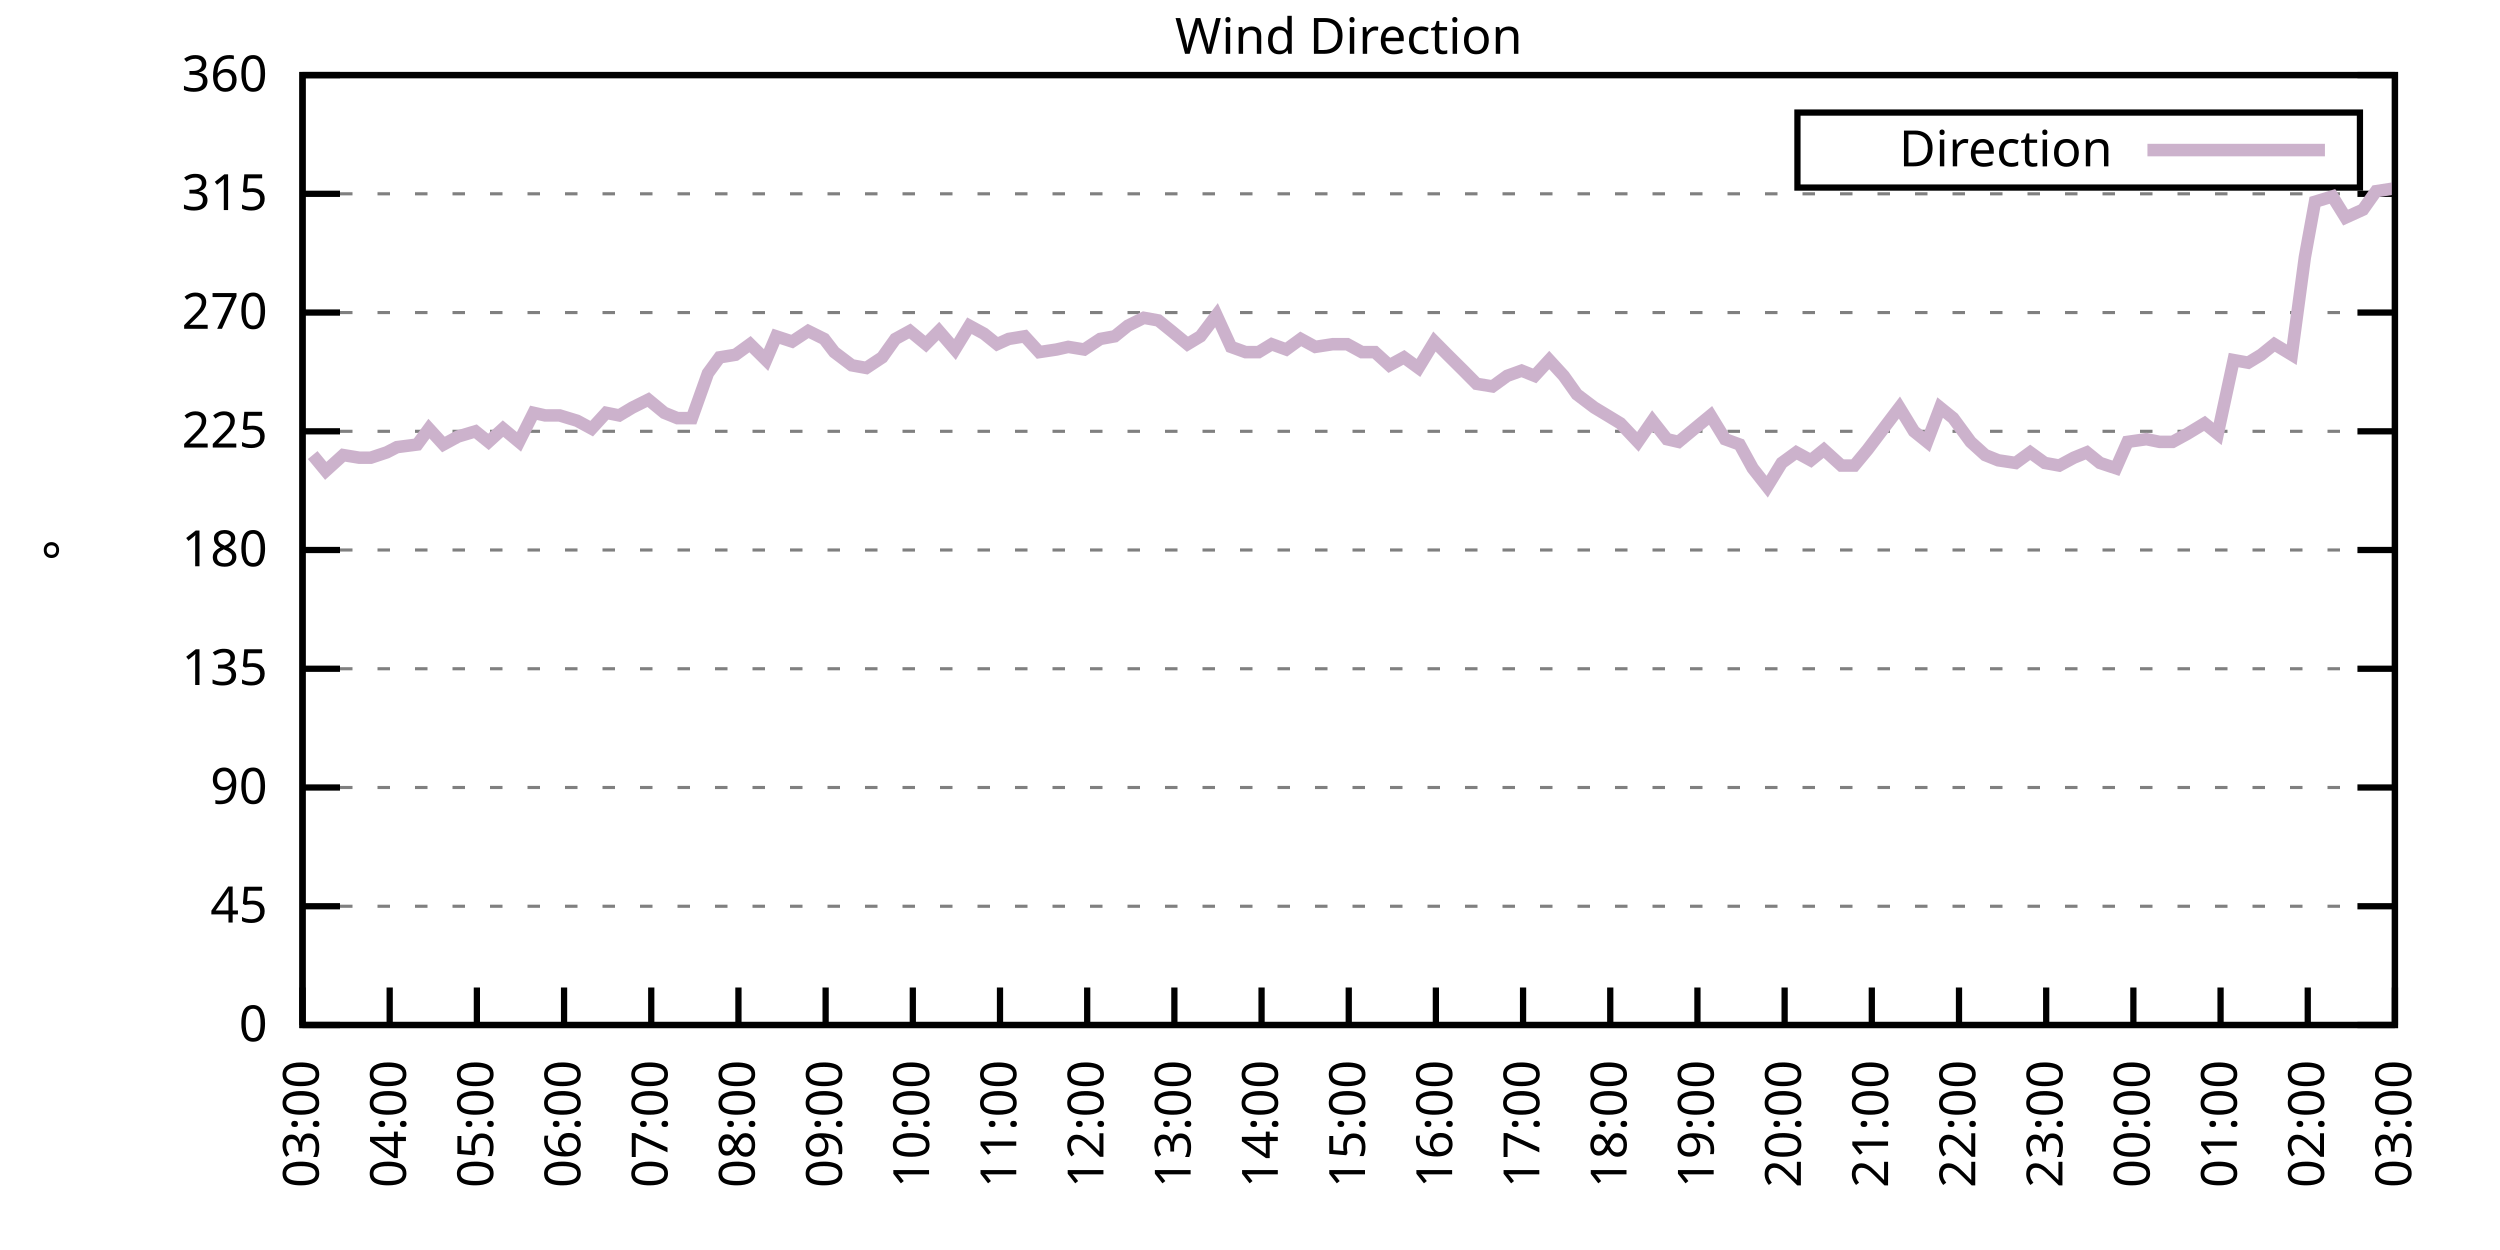
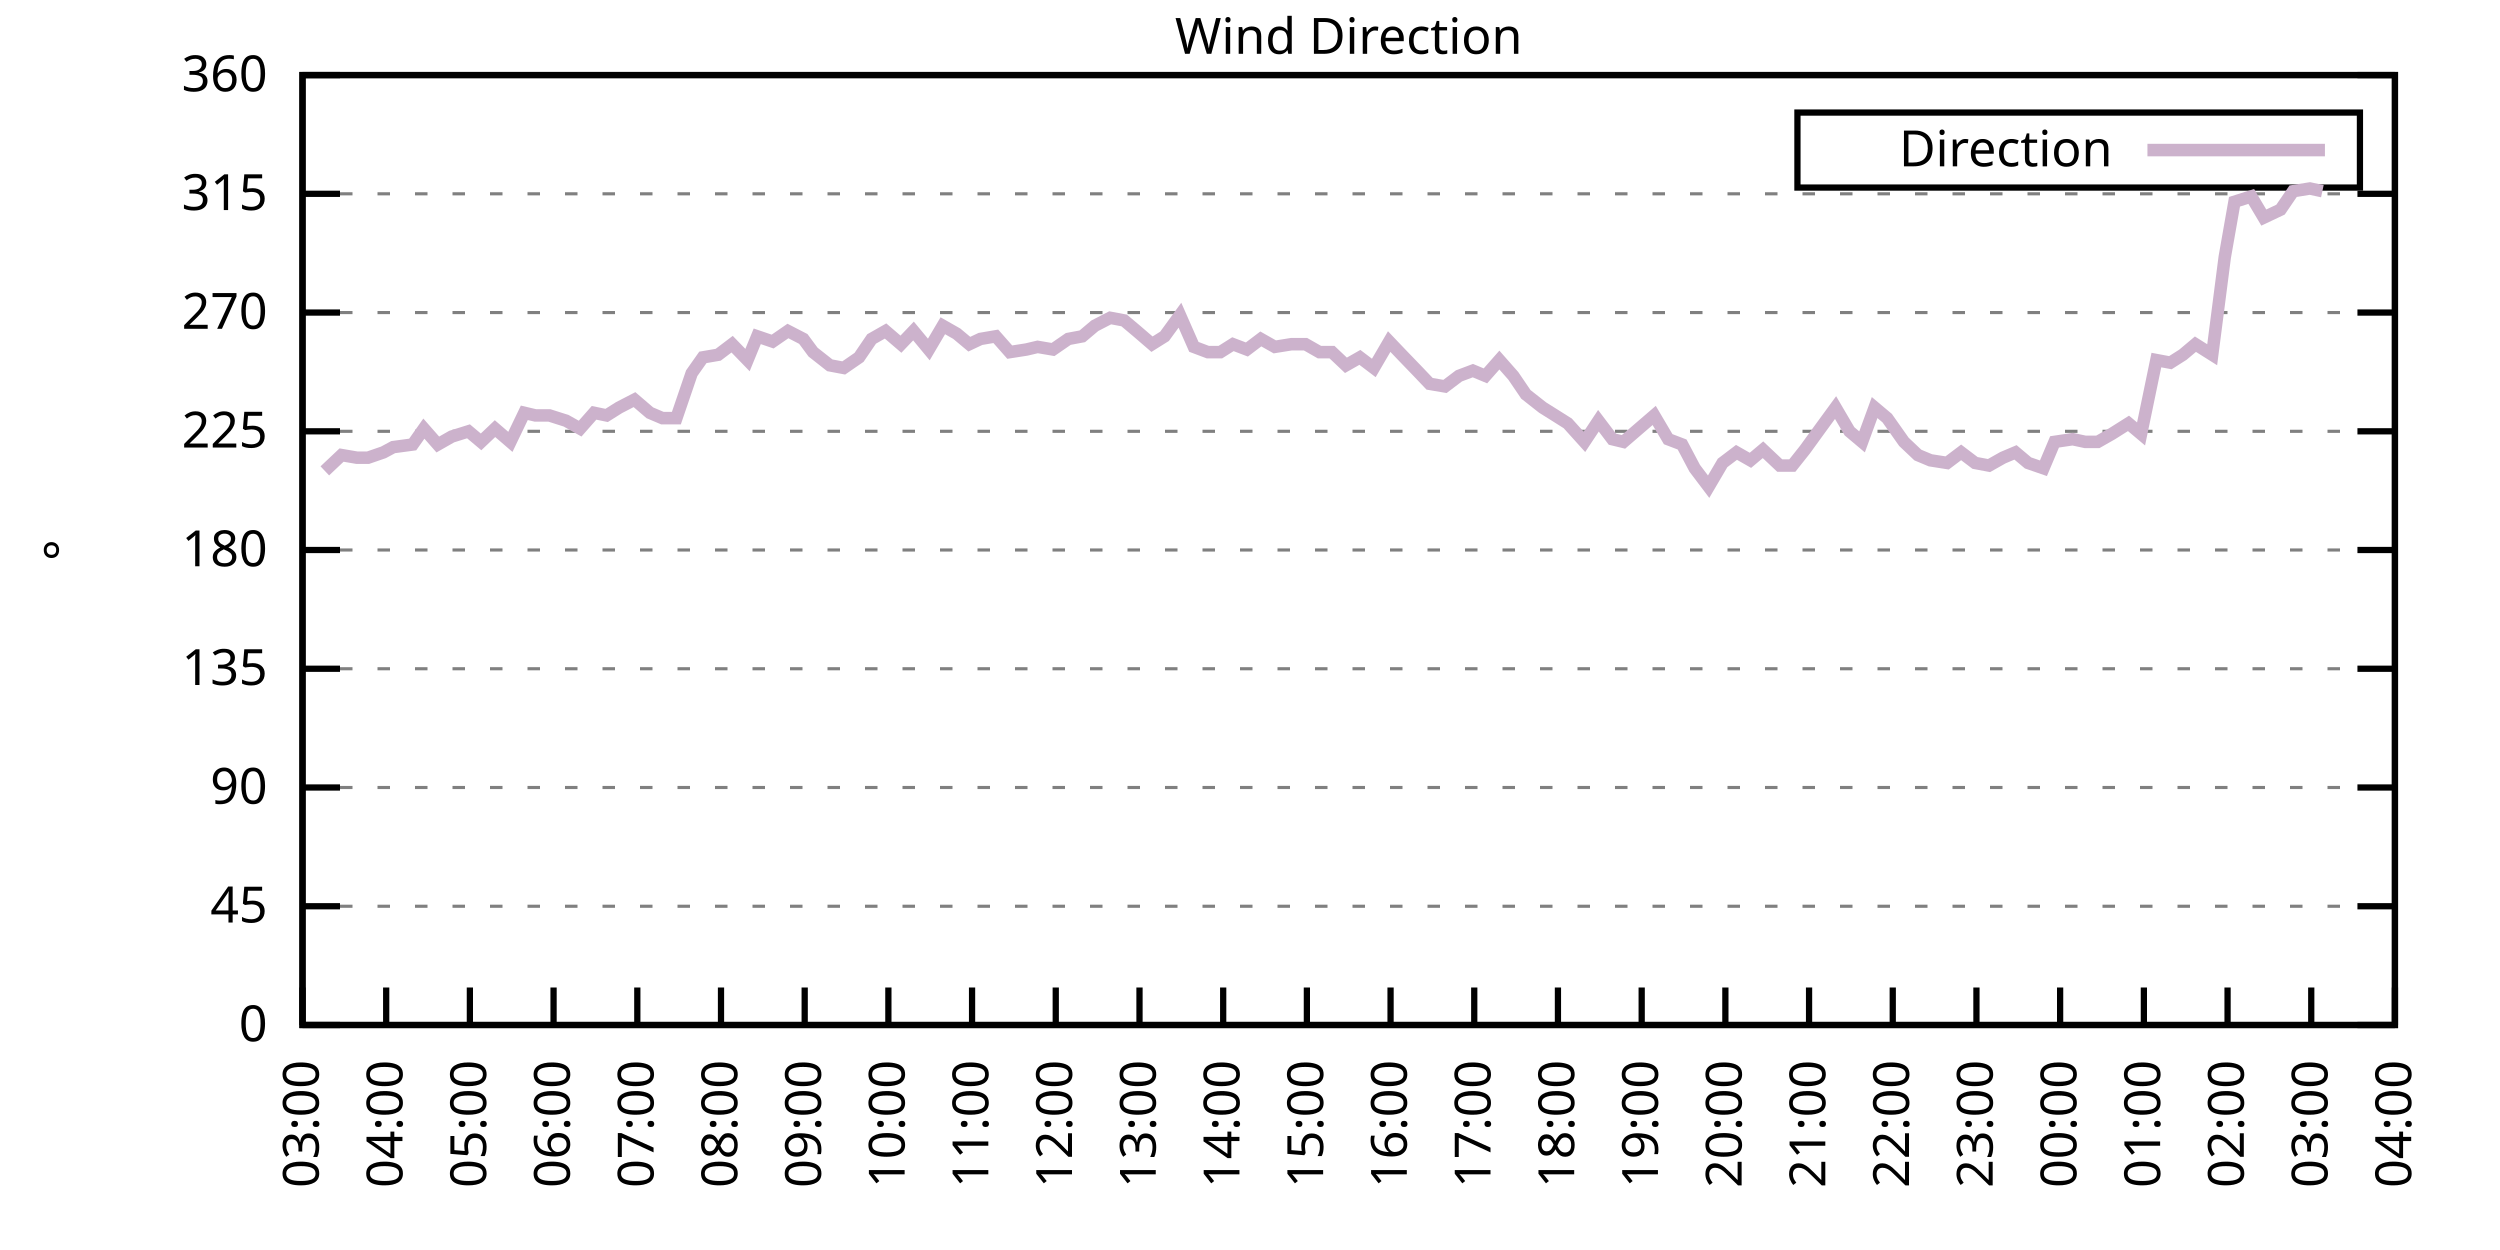
<svg xmlns="http://www.w3.org/2000/svg" xmlns:xlink="http://www.w3.org/1999/xlink" width="400" height="200" viewBox="0 0 400 200">
  <g id="gnuplot_canvas">
    <rect x="0" y="0" width="400" height="200" fill="none" />
    <defs>
      <circle id="gpDot" r="0.5" stroke-width="0.5" stroke="currentColor" />
      <path id="gpPt0" stroke-width="0.333" stroke="currentColor" d="M-1,0 h2 M0,-1 v2" />
      <path id="gpPt1" stroke-width="0.333" stroke="currentColor" d="M-1,-1 L1,1 M1,-1 L-1,1" />
      <path id="gpPt2" stroke-width="0.333" stroke="currentColor" d="M-1,0 L1,0 M0,-1 L0,1 M-1,-1 L1,1 M-1,1 L1,-1" />
      <rect id="gpPt3" stroke-width="0.333" stroke="currentColor" x="-1" y="-1" width="2" height="2" />
      <rect id="gpPt4" stroke-width="0.333" stroke="currentColor" fill="currentColor" x="-1" y="-1" width="2" height="2" />
      <circle id="gpPt5" stroke-width="0.333" stroke="currentColor" cx="0" cy="0" r="1" />
      <use xlink:href="#gpPt5" id="gpPt6" fill="currentColor" stroke="none" />
      <path id="gpPt7" stroke-width="0.333" stroke="currentColor" d="M0,-1.33 L-1.33,0.67 L1.33,0.67 z" />
      <use xlink:href="#gpPt7" id="gpPt8" fill="currentColor" stroke="none" />
      <use xlink:href="#gpPt7" id="gpPt9" stroke="currentColor" transform="rotate(180)" />
      <use xlink:href="#gpPt9" id="gpPt10" fill="currentColor" stroke="none" />
      <use xlink:href="#gpPt3" id="gpPt11" stroke="currentColor" transform="rotate(45)" />
      <use xlink:href="#gpPt11" id="gpPt12" fill="currentColor" stroke="none" />
      <path id="gpPt13" stroke-width="0.333" stroke="currentColor" d="M0,1.330 L1.265,0.411 L0.782,-1.067 L-0.782,-1.076 L-1.265,0.411 z" />
      <use xlink:href="#gpPt13" id="gpPt14" fill="currentColor" stroke="none" />
      <filter id="textbox" filterUnits="objectBoundingBox" x="0" y="0" height="1" width="1">
        <feFlood flood-color="white" flood-opacity="1" result="bgnd" />
        <feComposite in="SourceGraphic" in2="bgnd" operator="atop" />
      </filter>
      <filter id="greybox" filterUnits="objectBoundingBox" x="0" y="0" height="1" width="1">
        <feFlood flood-color="lightgrey" flood-opacity="1" result="grey" />
        <feComposite in="SourceGraphic" in2="grey" operator="atop" />
      </filter>
    </defs>
    <g fill="none" color="white" stroke="currentColor" stroke-width="1.00" stroke-linecap="butt" stroke-linejoin="miter">
</g>
    <g fill="none" color="black" stroke="currentColor" stroke-width="1.00" stroke-linecap="butt" stroke-linejoin="miter">
      <g stroke="none" shape-rendering="crispEdges">
        <polygon fill="rgb(255, 255, 255)" points="48.40,164.00 383.18,164.00 383.18,12.02 48.40,12.02 " />
      </g>
    </g>
    <g fill="none" color="black" stroke="currentColor" stroke-width="1.00" stroke-linecap="butt" stroke-linejoin="miter">
</g>
    <g fill="none" color="black" stroke="black" stroke-width="0.50" stroke-linecap="butt" stroke-linejoin="miter">
</g>
    <g fill="none" color="gray" stroke="currentColor" stroke-width="0.50" stroke-linecap="butt" stroke-linejoin="miter">
      <path stroke="gray" stroke-dasharray="2,4" class="gridline" d="M48.40,164.00 L383.19,164.00  " />
    </g>
    <g fill="none" color="gray" stroke="gray" stroke-width="1.00" stroke-linecap="butt" stroke-linejoin="miter">
</g>
    <g fill="none" color="black" stroke="currentColor" stroke-width="1.00" stroke-linecap="butt" stroke-linejoin="miter">
      <path stroke="black" d="M48.40,164.00 L54.40,164.00 M383.19,164.00 L377.19,164.00  " />
      <g transform="translate(42.80,166.60)" stroke="none" fill="black" font-family="Sans" font-size="8.00" text-anchor="end">
        <text>
          <tspan font-family="Sans"> 0</tspan>
        </text>
      </g>
    </g>
    <g fill="none" color="black" stroke="currentColor" stroke-width="1.00" stroke-linecap="butt" stroke-linejoin="miter">
</g>
    <g fill="none" color="black" stroke="black" stroke-width="0.50" stroke-linecap="butt" stroke-linejoin="miter">
</g>
    <g fill="none" color="gray" stroke="currentColor" stroke-width="0.50" stroke-linecap="butt" stroke-linejoin="miter">
      <path stroke="gray" stroke-dasharray="2,4" class="gridline" d="M48.40,145.00 L383.19,145.00  " />
    </g>
    <g fill="none" color="gray" stroke="gray" stroke-width="1.00" stroke-linecap="butt" stroke-linejoin="miter">
</g>
    <g fill="none" color="black" stroke="currentColor" stroke-width="1.00" stroke-linecap="butt" stroke-linejoin="miter">
      <path stroke="black" d="M48.40,145.00 L54.40,145.00 M383.19,145.00 L377.19,145.00  " />
      <g transform="translate(42.80,147.60)" stroke="none" fill="black" font-family="Sans" font-size="8.00" text-anchor="end">
        <text>
          <tspan font-family="Sans"> 45</tspan>
        </text>
      </g>
    </g>
    <g fill="none" color="black" stroke="currentColor" stroke-width="1.00" stroke-linecap="butt" stroke-linejoin="miter">
</g>
    <g fill="none" color="black" stroke="black" stroke-width="0.50" stroke-linecap="butt" stroke-linejoin="miter">
</g>
    <g fill="none" color="gray" stroke="currentColor" stroke-width="0.50" stroke-linecap="butt" stroke-linejoin="miter">
      <path stroke="gray" stroke-dasharray="2,4" class="gridline" d="M48.40,126.00 L383.19,126.00  " />
    </g>
    <g fill="none" color="gray" stroke="gray" stroke-width="1.00" stroke-linecap="butt" stroke-linejoin="miter">
</g>
    <g fill="none" color="black" stroke="currentColor" stroke-width="1.00" stroke-linecap="butt" stroke-linejoin="miter">
      <path stroke="black" d="M48.40,126.00 L54.40,126.00 M383.19,126.00 L377.19,126.00  " />
      <g transform="translate(42.80,128.60)" stroke="none" fill="black" font-family="Sans" font-size="8.00" text-anchor="end">
        <text>
          <tspan font-family="Sans"> 90</tspan>
        </text>
      </g>
    </g>
    <g fill="none" color="black" stroke="currentColor" stroke-width="1.00" stroke-linecap="butt" stroke-linejoin="miter">
</g>
    <g fill="none" color="black" stroke="black" stroke-width="0.50" stroke-linecap="butt" stroke-linejoin="miter">
</g>
    <g fill="none" color="gray" stroke="currentColor" stroke-width="0.50" stroke-linecap="butt" stroke-linejoin="miter">
      <path stroke="gray" stroke-dasharray="2,4" class="gridline" d="M48.40,107.00 L383.19,107.00  " />
    </g>
    <g fill="none" color="gray" stroke="gray" stroke-width="1.00" stroke-linecap="butt" stroke-linejoin="miter">
</g>
    <g fill="none" color="black" stroke="currentColor" stroke-width="1.00" stroke-linecap="butt" stroke-linejoin="miter">
      <path stroke="black" d="M48.40,107.00 L54.40,107.00 M383.19,107.00 L377.19,107.00  " />
      <g transform="translate(42.80,109.60)" stroke="none" fill="black" font-family="Sans" font-size="8.00" text-anchor="end">
        <text>
          <tspan font-family="Sans"> 135</tspan>
        </text>
      </g>
    </g>
    <g fill="none" color="black" stroke="currentColor" stroke-width="1.00" stroke-linecap="butt" stroke-linejoin="miter">
</g>
    <g fill="none" color="black" stroke="black" stroke-width="0.50" stroke-linecap="butt" stroke-linejoin="miter">
</g>
    <g fill="none" color="gray" stroke="currentColor" stroke-width="0.50" stroke-linecap="butt" stroke-linejoin="miter">
      <path stroke="gray" stroke-dasharray="2,4" class="gridline" d="M48.40,88.00 L383.19,88.00  " />
    </g>
    <g fill="none" color="gray" stroke="gray" stroke-width="1.00" stroke-linecap="butt" stroke-linejoin="miter">
</g>
    <g fill="none" color="black" stroke="currentColor" stroke-width="1.00" stroke-linecap="butt" stroke-linejoin="miter">
      <path stroke="black" d="M48.40,88.00 L54.40,88.00 M383.19,88.00 L377.19,88.00  " />
      <g transform="translate(42.80,90.60)" stroke="none" fill="black" font-family="Sans" font-size="8.00" text-anchor="end">
        <text>
          <tspan font-family="Sans"> 180</tspan>
        </text>
      </g>
    </g>
    <g fill="none" color="black" stroke="currentColor" stroke-width="1.00" stroke-linecap="butt" stroke-linejoin="miter">
</g>
    <g fill="none" color="black" stroke="black" stroke-width="0.50" stroke-linecap="butt" stroke-linejoin="miter">
</g>
    <g fill="none" color="gray" stroke="currentColor" stroke-width="0.50" stroke-linecap="butt" stroke-linejoin="miter">
      <path stroke="gray" stroke-dasharray="2,4" class="gridline" d="M48.40,69.01 L383.19,69.01  " />
    </g>
    <g fill="none" color="gray" stroke="gray" stroke-width="1.00" stroke-linecap="butt" stroke-linejoin="miter">
</g>
    <g fill="none" color="black" stroke="currentColor" stroke-width="1.00" stroke-linecap="butt" stroke-linejoin="miter">
      <path stroke="black" d="M48.40,69.01 L54.40,69.01 M383.19,69.01 L377.19,69.01  " />
      <g transform="translate(42.80,71.61)" stroke="none" fill="black" font-family="Sans" font-size="8.00" text-anchor="end">
        <text>
          <tspan font-family="Sans"> 225</tspan>
        </text>
      </g>
    </g>
    <g fill="none" color="black" stroke="currentColor" stroke-width="1.00" stroke-linecap="butt" stroke-linejoin="miter">
</g>
    <g fill="none" color="black" stroke="black" stroke-width="0.50" stroke-linecap="butt" stroke-linejoin="miter">
</g>
    <g fill="none" color="gray" stroke="currentColor" stroke-width="0.50" stroke-linecap="butt" stroke-linejoin="miter">
      <path stroke="gray" stroke-dasharray="2,4" class="gridline" d="M48.40,50.01 L383.19,50.01  " />
    </g>
    <g fill="none" color="gray" stroke="gray" stroke-width="1.00" stroke-linecap="butt" stroke-linejoin="miter">
</g>
    <g fill="none" color="black" stroke="currentColor" stroke-width="1.00" stroke-linecap="butt" stroke-linejoin="miter">
      <path stroke="black" d="M48.40,50.01 L54.40,50.01 M383.19,50.01 L377.19,50.01  " />
      <g transform="translate(42.80,52.61)" stroke="none" fill="black" font-family="Sans" font-size="8.00" text-anchor="end">
        <text>
          <tspan font-family="Sans"> 270</tspan>
        </text>
      </g>
    </g>
    <g fill="none" color="black" stroke="currentColor" stroke-width="1.00" stroke-linecap="butt" stroke-linejoin="miter">
</g>
    <g fill="none" color="black" stroke="black" stroke-width="0.50" stroke-linecap="butt" stroke-linejoin="miter">
</g>
    <g fill="none" color="gray" stroke="currentColor" stroke-width="0.50" stroke-linecap="butt" stroke-linejoin="miter">
      <path stroke="gray" stroke-dasharray="2,4" class="gridline" d="M48.40,31.01 L383.19,31.01  " />
    </g>
    <g fill="none" color="gray" stroke="gray" stroke-width="1.00" stroke-linecap="butt" stroke-linejoin="miter">
</g>
    <g fill="none" color="black" stroke="currentColor" stroke-width="1.00" stroke-linecap="butt" stroke-linejoin="miter">
      <path stroke="black" d="M48.40,31.01 L54.40,31.01 M383.19,31.01 L377.19,31.01  " />
      <g transform="translate(42.80,33.61)" stroke="none" fill="black" font-family="Sans" font-size="8.00" text-anchor="end">
        <text>
          <tspan font-family="Sans"> 315</tspan>
        </text>
      </g>
    </g>
    <g fill="none" color="black" stroke="currentColor" stroke-width="1.00" stroke-linecap="butt" stroke-linejoin="miter">
</g>
    <g fill="none" color="black" stroke="black" stroke-width="0.50" stroke-linecap="butt" stroke-linejoin="miter">
</g>
    <g fill="none" color="gray" stroke="currentColor" stroke-width="0.50" stroke-linecap="butt" stroke-linejoin="miter">
      <path stroke="gray" stroke-dasharray="2,4" class="gridline" d="M48.40,12.01 L383.19,12.01  " />
    </g>
    <g fill="none" color="gray" stroke="gray" stroke-width="1.00" stroke-linecap="butt" stroke-linejoin="miter">
</g>
    <g fill="none" color="black" stroke="currentColor" stroke-width="1.00" stroke-linecap="butt" stroke-linejoin="miter">
      <path stroke="black" d="M48.40,12.01 L54.40,12.01 M383.19,12.01 L377.19,12.01  " />
      <g transform="translate(42.80,14.61)" stroke="none" fill="black" font-family="Sans" font-size="8.00" text-anchor="end">
        <text>
          <tspan font-family="Sans"> 360</tspan>
        </text>
      </g>
    </g>
    <g fill="none" color="black" stroke="currentColor" stroke-width="1.00" stroke-linecap="butt" stroke-linejoin="miter">
      <path stroke="black" d="M48.40,164.00 L48.40,158.00  " />
      <g transform="translate(51.00,169.60) rotate(270.00)" stroke="none" fill="black" font-family="Sans" font-size="8.00" text-anchor="end">
        <text>
          <tspan font-family="Sans">03:00</tspan>
        </text>
      </g>
    </g>
    <g fill="none" color="black" stroke="currentColor" stroke-width="1.00" stroke-linecap="butt" stroke-linejoin="miter">
-       <path stroke="black" d="M62.35,164.00 L62.35,158.00  " />
-       <g transform="translate(64.95,169.60) rotate(270.00)" stroke="none" fill="black" font-family="Sans" font-size="8.00" text-anchor="end">
+       <path stroke="black" d="M61.79,164.00 L61.79,158.00  " />
+       <g transform="translate(64.39,169.60) rotate(270.00)" stroke="none" fill="black" font-family="Sans" font-size="8.00" text-anchor="end">
        <text>
          <tspan font-family="Sans">04:00</tspan>
        </text>
      </g>
    </g>
    <g fill="none" color="black" stroke="currentColor" stroke-width="1.00" stroke-linecap="butt" stroke-linejoin="miter">
-       <path stroke="black" d="M76.30,164.00 L76.30,158.00  " />
-       <g transform="translate(78.90,169.60) rotate(270.00)" stroke="none" fill="black" font-family="Sans" font-size="8.00" text-anchor="end">
+       <path stroke="black" d="M75.18,164.00 L75.18,158.00  " />
+       <g transform="translate(77.78,169.60) rotate(270.00)" stroke="none" fill="black" font-family="Sans" font-size="8.00" text-anchor="end">
        <text>
          <tspan font-family="Sans">05:00</tspan>
        </text>
      </g>
    </g>
    <g fill="none" color="black" stroke="currentColor" stroke-width="1.00" stroke-linecap="butt" stroke-linejoin="miter">
-       <path stroke="black" d="M90.25,164.00 L90.25,158.00  " />
-       <g transform="translate(92.85,169.60) rotate(270.00)" stroke="none" fill="black" font-family="Sans" font-size="8.00" text-anchor="end">
+       <path stroke="black" d="M88.57,164.00 L88.57,158.00  " />
+       <g transform="translate(91.17,169.60) rotate(270.00)" stroke="none" fill="black" font-family="Sans" font-size="8.00" text-anchor="end">
        <text>
          <tspan font-family="Sans">06:00</tspan>
        </text>
      </g>
    </g>
    <g fill="none" color="black" stroke="currentColor" stroke-width="1.00" stroke-linecap="butt" stroke-linejoin="miter">
-       <path stroke="black" d="M104.20,164.00 L104.20,158.00  " />
-       <g transform="translate(106.80,169.60) rotate(270.00)" stroke="none" fill="black" font-family="Sans" font-size="8.00" text-anchor="end">
+       <path stroke="black" d="M101.97,164.00 L101.97,158.00  " />
+       <g transform="translate(104.57,169.60) rotate(270.00)" stroke="none" fill="black" font-family="Sans" font-size="8.00" text-anchor="end">
        <text>
          <tspan font-family="Sans">07:00</tspan>
        </text>
      </g>
    </g>
    <g fill="none" color="black" stroke="currentColor" stroke-width="1.00" stroke-linecap="butt" stroke-linejoin="miter">
-       <path stroke="black" d="M118.15,164.00 L118.15,158.00  " />
-       <g transform="translate(120.75,169.60) rotate(270.00)" stroke="none" fill="black" font-family="Sans" font-size="8.00" text-anchor="end">
+       <path stroke="black" d="M115.36,164.00 L115.36,158.00  " />
+       <g transform="translate(117.96,169.60) rotate(270.00)" stroke="none" fill="black" font-family="Sans" font-size="8.00" text-anchor="end">
        <text>
          <tspan font-family="Sans">08:00</tspan>
        </text>
      </g>
    </g>
    <g fill="none" color="black" stroke="currentColor" stroke-width="1.00" stroke-linecap="butt" stroke-linejoin="miter">
-       <path stroke="black" d="M132.10,164.00 L132.10,158.00  " />
-       <g transform="translate(134.70,169.60) rotate(270.00)" stroke="none" fill="black" font-family="Sans" font-size="8.00" text-anchor="end">
+       <path stroke="black" d="M128.75,164.00 L128.75,158.00  " />
+       <g transform="translate(131.35,169.60) rotate(270.00)" stroke="none" fill="black" font-family="Sans" font-size="8.00" text-anchor="end">
        <text>
          <tspan font-family="Sans">09:00</tspan>
        </text>
      </g>
    </g>
    <g fill="none" color="black" stroke="currentColor" stroke-width="1.00" stroke-linecap="butt" stroke-linejoin="miter">
-       <path stroke="black" d="M146.05,164.00 L146.05,158.00  " />
-       <g transform="translate(148.65,169.60) rotate(270.00)" stroke="none" fill="black" font-family="Sans" font-size="8.00" text-anchor="end">
+       <path stroke="black" d="M142.14,164.00 L142.14,158.00  " />
+       <g transform="translate(144.74,169.60) rotate(270.00)" stroke="none" fill="black" font-family="Sans" font-size="8.00" text-anchor="end">
        <text>
          <tspan font-family="Sans">10:00</tspan>
        </text>
      </g>
    </g>
    <g fill="none" color="black" stroke="currentColor" stroke-width="1.00" stroke-linecap="butt" stroke-linejoin="miter">
-       <path stroke="black" d="M160.00,164.00 L160.00,158.00  " />
-       <g transform="translate(162.60,169.60) rotate(270.00)" stroke="none" fill="black" font-family="Sans" font-size="8.00" text-anchor="end">
+       <path stroke="black" d="M155.53,164.00 L155.53,158.00  " />
+       <g transform="translate(158.13,169.60) rotate(270.00)" stroke="none" fill="black" font-family="Sans" font-size="8.00" text-anchor="end">
        <text>
          <tspan font-family="Sans">11:00</tspan>
        </text>
      </g>
    </g>
    <g fill="none" color="black" stroke="currentColor" stroke-width="1.00" stroke-linecap="butt" stroke-linejoin="miter">
-       <path stroke="black" d="M173.95,164.00 L173.95,158.00  " />
-       <g transform="translate(176.55,169.60) rotate(270.00)" stroke="none" fill="black" font-family="Sans" font-size="8.00" text-anchor="end">
+       <path stroke="black" d="M168.92,164.00 L168.92,158.00  " />
+       <g transform="translate(171.52,169.60) rotate(270.00)" stroke="none" fill="black" font-family="Sans" font-size="8.00" text-anchor="end">
        <text>
          <tspan font-family="Sans">12:00</tspan>
        </text>
      </g>
    </g>
    <g fill="none" color="black" stroke="currentColor" stroke-width="1.00" stroke-linecap="butt" stroke-linejoin="miter">
-       <path stroke="black" d="M187.90,164.00 L187.90,158.00  " />
-       <g transform="translate(190.50,169.60) rotate(270.00)" stroke="none" fill="black" font-family="Sans" font-size="8.00" text-anchor="end">
+       <path stroke="black" d="M182.32,164.00 L182.32,158.00  " />
+       <g transform="translate(184.92,169.60) rotate(270.00)" stroke="none" fill="black" font-family="Sans" font-size="8.00" text-anchor="end">
        <text>
          <tspan font-family="Sans">13:00</tspan>
        </text>
      </g>
    </g>
    <g fill="none" color="black" stroke="currentColor" stroke-width="1.00" stroke-linecap="butt" stroke-linejoin="miter">
-       <path stroke="black" d="M201.85,164.00 L201.85,158.00  " />
-       <g transform="translate(204.45,169.60) rotate(270.00)" stroke="none" fill="black" font-family="Sans" font-size="8.00" text-anchor="end">
+       <path stroke="black" d="M195.71,164.00 L195.71,158.00  " />
+       <g transform="translate(198.31,169.60) rotate(270.00)" stroke="none" fill="black" font-family="Sans" font-size="8.00" text-anchor="end">
        <text>
          <tspan font-family="Sans">14:00</tspan>
        </text>
      </g>
    </g>
    <g fill="none" color="black" stroke="currentColor" stroke-width="1.00" stroke-linecap="butt" stroke-linejoin="miter">
-       <path stroke="black" d="M215.80,164.00 L215.80,158.00  " />
-       <g transform="translate(218.40,169.60) rotate(270.00)" stroke="none" fill="black" font-family="Sans" font-size="8.00" text-anchor="end">
+       <path stroke="black" d="M209.10,164.00 L209.10,158.00  " />
+       <g transform="translate(211.70,169.60) rotate(270.00)" stroke="none" fill="black" font-family="Sans" font-size="8.00" text-anchor="end">
        <text>
          <tspan font-family="Sans">15:00</tspan>
        </text>
      </g>
    </g>
    <g fill="none" color="black" stroke="currentColor" stroke-width="1.00" stroke-linecap="butt" stroke-linejoin="miter">
-       <path stroke="black" d="M229.74,164.00 L229.74,158.00  " />
-       <g transform="translate(232.34,169.60) rotate(270.00)" stroke="none" fill="black" font-family="Sans" font-size="8.00" text-anchor="end">
+       <path stroke="black" d="M222.49,164.00 L222.49,158.00  " />
+       <g transform="translate(225.09,169.60) rotate(270.00)" stroke="none" fill="black" font-family="Sans" font-size="8.00" text-anchor="end">
        <text>
          <tspan font-family="Sans">16:00</tspan>
        </text>
      </g>
    </g>
    <g fill="none" color="black" stroke="currentColor" stroke-width="1.00" stroke-linecap="butt" stroke-linejoin="miter">
-       <path stroke="black" d="M243.69,164.00 L243.69,158.00  " />
-       <g transform="translate(246.29,169.60) rotate(270.00)" stroke="none" fill="black" font-family="Sans" font-size="8.00" text-anchor="end">
+       <path stroke="black" d="M235.88,164.00 L235.88,158.00  " />
+       <g transform="translate(238.48,169.60) rotate(270.00)" stroke="none" fill="black" font-family="Sans" font-size="8.00" text-anchor="end">
        <text>
          <tspan font-family="Sans">17:00</tspan>
        </text>
      </g>
    </g>
    <g fill="none" color="black" stroke="currentColor" stroke-width="1.00" stroke-linecap="butt" stroke-linejoin="miter">
-       <path stroke="black" d="M257.64,164.00 L257.64,158.00  " />
-       <g transform="translate(260.24,169.60) rotate(270.00)" stroke="none" fill="black" font-family="Sans" font-size="8.00" text-anchor="end">
+       <path stroke="black" d="M249.27,164.00 L249.27,158.00  " />
+       <g transform="translate(251.87,169.60) rotate(270.00)" stroke="none" fill="black" font-family="Sans" font-size="8.00" text-anchor="end">
        <text>
          <tspan font-family="Sans">18:00</tspan>
        </text>
      </g>
    </g>
    <g fill="none" color="black" stroke="currentColor" stroke-width="1.00" stroke-linecap="butt" stroke-linejoin="miter">
-       <path stroke="black" d="M271.59,164.00 L271.59,158.00  " />
-       <g transform="translate(274.19,169.60) rotate(270.00)" stroke="none" fill="black" font-family="Sans" font-size="8.00" text-anchor="end">
+       <path stroke="black" d="M262.67,164.00 L262.67,158.00  " />
+       <g transform="translate(265.27,169.60) rotate(270.00)" stroke="none" fill="black" font-family="Sans" font-size="8.00" text-anchor="end">
        <text>
          <tspan font-family="Sans">19:00</tspan>
        </text>
      </g>
    </g>
    <g fill="none" color="black" stroke="currentColor" stroke-width="1.00" stroke-linecap="butt" stroke-linejoin="miter">
-       <path stroke="black" d="M285.54,164.00 L285.54,158.00  " />
-       <g transform="translate(288.14,169.60) rotate(270.00)" stroke="none" fill="black" font-family="Sans" font-size="8.00" text-anchor="end">
+       <path stroke="black" d="M276.06,164.00 L276.06,158.00  " />
+       <g transform="translate(278.66,169.60) rotate(270.00)" stroke="none" fill="black" font-family="Sans" font-size="8.00" text-anchor="end">
        <text>
          <tspan font-family="Sans">20:00</tspan>
        </text>
      </g>
    </g>
    <g fill="none" color="black" stroke="currentColor" stroke-width="1.00" stroke-linecap="butt" stroke-linejoin="miter">
-       <path stroke="black" d="M299.49,164.00 L299.49,158.00  " />
-       <g transform="translate(302.09,169.60) rotate(270.00)" stroke="none" fill="black" font-family="Sans" font-size="8.00" text-anchor="end">
+       <path stroke="black" d="M289.45,164.00 L289.45,158.00  " />
+       <g transform="translate(292.05,169.60) rotate(270.00)" stroke="none" fill="black" font-family="Sans" font-size="8.00" text-anchor="end">
        <text>
          <tspan font-family="Sans">21:00</tspan>
        </text>
      </g>
    </g>
    <g fill="none" color="black" stroke="currentColor" stroke-width="1.00" stroke-linecap="butt" stroke-linejoin="miter">
-       <path stroke="black" d="M313.44,164.00 L313.44,158.00  " />
-       <g transform="translate(316.04,169.60) rotate(270.00)" stroke="none" fill="black" font-family="Sans" font-size="8.00" text-anchor="end">
+       <path stroke="black" d="M302.84,164.00 L302.84,158.00  " />
+       <g transform="translate(305.44,169.60) rotate(270.00)" stroke="none" fill="black" font-family="Sans" font-size="8.00" text-anchor="end">
        <text>
          <tspan font-family="Sans">22:00</tspan>
        </text>
      </g>
    </g>
    <g fill="none" color="black" stroke="currentColor" stroke-width="1.00" stroke-linecap="butt" stroke-linejoin="miter">
-       <path stroke="black" d="M327.39,164.00 L327.39,158.00  " />
-       <g transform="translate(329.99,169.60) rotate(270.00)" stroke="none" fill="black" font-family="Sans" font-size="8.00" text-anchor="end">
+       <path stroke="black" d="M316.23,164.00 L316.23,158.00  " />
+       <g transform="translate(318.83,169.60) rotate(270.00)" stroke="none" fill="black" font-family="Sans" font-size="8.00" text-anchor="end">
        <text>
          <tspan font-family="Sans">23:00</tspan>
        </text>
      </g>
    </g>
    <g fill="none" color="black" stroke="currentColor" stroke-width="1.00" stroke-linecap="butt" stroke-linejoin="miter">
-       <path stroke="black" d="M341.34,164.00 L341.34,158.00  " />
-       <g transform="translate(343.94,169.60) rotate(270.00)" stroke="none" fill="black" font-family="Sans" font-size="8.00" text-anchor="end">
+       <path stroke="black" d="M329.62,164.00 L329.62,158.00  " />
+       <g transform="translate(332.22,169.60) rotate(270.00)" stroke="none" fill="black" font-family="Sans" font-size="8.00" text-anchor="end">
        <text>
          <tspan font-family="Sans">00:00</tspan>
        </text>
      </g>
    </g>
    <g fill="none" color="black" stroke="currentColor" stroke-width="1.00" stroke-linecap="butt" stroke-linejoin="miter">
-       <path stroke="black" d="M355.29,164.00 L355.29,158.00  " />
-       <g transform="translate(357.89,169.60) rotate(270.00)" stroke="none" fill="black" font-family="Sans" font-size="8.00" text-anchor="end">
+       <path stroke="black" d="M343.02,164.00 L343.02,158.00  " />
+       <g transform="translate(345.62,169.60) rotate(270.00)" stroke="none" fill="black" font-family="Sans" font-size="8.00" text-anchor="end">
        <text>
          <tspan font-family="Sans">01:00</tspan>
        </text>
      </g>
    </g>
    <g fill="none" color="black" stroke="currentColor" stroke-width="1.00" stroke-linecap="butt" stroke-linejoin="miter">
-       <path stroke="black" d="M369.24,164.00 L369.24,158.00  " />
-       <g transform="translate(371.84,169.60) rotate(270.00)" stroke="none" fill="black" font-family="Sans" font-size="8.00" text-anchor="end">
+       <path stroke="black" d="M356.41,164.00 L356.41,158.00  " />
+       <g transform="translate(359.01,169.60) rotate(270.00)" stroke="none" fill="black" font-family="Sans" font-size="8.00" text-anchor="end">
        <text>
          <tspan font-family="Sans">02:00</tspan>
+         </text>
+       </g>
+     </g>
+     <g fill="none" color="black" stroke="currentColor" stroke-width="1.00" stroke-linecap="butt" stroke-linejoin="miter">
+       <path stroke="black" d="M369.80,164.00 L369.80,158.00  " />
+       <g transform="translate(372.40,169.60) rotate(270.00)" stroke="none" fill="black" font-family="Sans" font-size="8.00" text-anchor="end">
+         <text>
+           <tspan font-family="Sans">03:00</tspan>
        </text>
      </g>
    </g>
    <g fill="none" color="black" stroke="currentColor" stroke-width="1.00" stroke-linecap="butt" stroke-linejoin="miter">
      <path stroke="black" d="M383.19,164.00 L383.19,158.00  " />
      <g transform="translate(385.79,169.60) rotate(270.00)" stroke="none" fill="black" font-family="Sans" font-size="8.00" text-anchor="end">
        <text>
-           <tspan font-family="Sans">03:00</tspan>
+           <tspan font-family="Sans">04:00</tspan>
        </text>
      </g>
    </g>
    <g fill="none" color="black" stroke="currentColor" stroke-width="1.00" stroke-linecap="butt" stroke-linejoin="miter">
</g>
    <g fill="none" color="black" stroke="currentColor" stroke-width="1.00" stroke-linecap="butt" stroke-linejoin="miter">
      <path stroke="black" d="M48.40,12.01 L48.40,164.00 L383.19,164.00 L383.19,12.01 L48.40,12.01 Z  " />
    </g>
    <g fill="none" color="black" stroke="currentColor" stroke-width="1.00" stroke-linecap="butt" stroke-linejoin="miter">
</g>
    <g fill="none" color="black" stroke="currentColor" stroke-width="1.00" stroke-linecap="butt" stroke-linejoin="miter">
      <path stroke="black" d="M287.59,30.01 L287.59,18.01 L377.59,18.01 L377.59,30.01 L287.59,30.01 Z  " />
    </g>
    <g id="Wind_direction_plot_1">
      <g fill="none" color="white" stroke="black" stroke-width="2.00" stroke-linecap="butt" stroke-linejoin="miter">
</g>
      <g fill="none" color="black" stroke="currentColor" stroke-width="2.00" stroke-linecap="butt" stroke-linejoin="miter">
        <g transform="translate(337.99,26.61)" stroke="none" fill="black" font-family="Sans" font-size="8.00" text-anchor="end">
          <text>
            <tspan font-family="Sans">Direction</tspan>
          </text>
        </g>
      </g>
      <g fill="none" color="black" stroke="currentColor" stroke-width="2.00" stroke-linecap="butt" stroke-linejoin="miter">
-         <path stroke="rgb(204, 178, 204)" d="M343.59,24.01 L371.99,24.01 M50.03,72.81 L52.12,75.34 L54.91,72.81 L57.47,73.23 L59.33,73.23 L61.88,72.38   L63.51,71.54 L66.77,71.12 L68.63,68.58 L70.95,71.12 L73.28,69.85 L76.07,69.01 L78.16,70.70 L80.48,68.58   L83.04,70.70 L85.37,66.05 L87.23,66.47 L89.55,66.47 L92.34,67.32 L94.67,68.58 L96.99,66.05 L99.08,66.47   L101.18,65.21 L103.73,63.94 L106.29,66.05 L108.38,66.90 L110.71,66.90 L113.27,59.72 L115.13,57.18 L117.68,56.76   L120.01,55.07 L122.57,57.61 L124.19,53.81 L126.75,54.65 L129.31,52.96 L131.87,54.23 L133.49,56.34 L136.28,58.45   L138.61,58.87 L141.16,57.18 L143.26,54.23 L145.58,52.96 L148.14,55.07 L150.23,52.96 L152.79,55.92 L155.11,52.12   L157.44,53.39 L159.53,55.07 L161.39,54.23 L163.95,53.81 L166.27,56.34 L169.06,55.92 L170.92,55.50 L173.48,55.92   L176.04,54.23 L178.36,53.81 L180.46,52.12 L183.01,50.85 L185.34,51.27 L187.43,52.96 L189.99,55.07 L192.08,53.81   L194.64,50.43 L196.96,55.50 L199.29,56.34 L201.38,56.34 L203.47,55.07 L205.80,55.92 L208.12,54.23 L210.45,55.50   L213.24,55.07 L215.56,55.07 L217.89,56.34 L219.98,56.34 L222.30,58.45 L224.63,57.18 L226.95,58.87 L229.51,54.65   L231.60,56.76 L234.16,59.30 L236.25,61.41 L238.81,61.83 L241.14,60.14 L243.46,59.30 L245.55,60.14 L247.88,57.61   L250.20,60.14 L252.30,63.10 L255.09,65.21 L257.18,66.47 L259.27,67.74 L262.06,70.70 L264.39,67.32 L266.71,70.27   L268.57,70.70 L271.13,68.58 L273.69,66.47 L276.01,70.27 L278.34,71.12 L280.43,74.92 L282.75,77.87 L285.08,74.07   L287.40,72.38 L289.73,73.65 L291.82,71.96 L294.61,74.49 L296.70,74.49 L298.80,71.96 L301.35,68.58 L303.91,65.21   L306.23,69.01 L308.33,70.70 L310.42,65.21 L312.51,66.90 L315.30,70.70 L317.63,72.81 L319.72,73.65 L322.51,74.07   L324.83,72.38 L327.16,74.07 L329.48,74.49 L331.81,73.23 L333.90,72.38 L335.99,74.07 L338.55,74.92 L340.41,70.70   L343.43,70.27 L345.53,70.70 L347.62,70.70 L349.94,69.43 L352.73,67.74 L354.83,69.43 L357.38,57.61 L359.71,58.03   L361.80,56.76 L363.89,55.07 L366.68,56.76 L368.78,41.14 L370.40,32.28 L373.19,31.43 L375.29,34.81 L378.08,33.54   L380.17,30.59 L382.96,30.16  " />
+         <path stroke="rgb(204, 178, 204)" d="M343.59,24.01 L371.99,24.01 M51.97,75.34 L54.65,72.81 L57.10,73.23 L58.89,73.23 L61.35,72.38 L62.91,71.54   L66.03,71.12 L67.82,68.58 L70.05,71.12 L72.28,69.85 L74.96,69.01 L76.97,70.70 L79.20,68.58 L81.66,70.70   L83.89,66.05 L85.67,66.47 L87.91,66.47 L90.58,67.32 L92.82,68.58 L95.05,66.05 L97.06,66.47 L99.06,65.21   L101.52,63.94 L103.98,66.05 L105.98,66.90 L108.22,66.90 L110.67,59.72 L112.46,57.18 L114.91,56.76 L117.14,55.07   L119.60,57.61 L121.16,53.81 L123.62,54.65 L126.07,52.96 L128.53,54.23 L130.09,56.34 L132.77,58.45 L135.00,58.87   L137.45,57.18 L139.46,54.23 L141.69,52.96 L144.15,55.07 L146.16,52.96 L148.61,55.92 L150.85,52.12 L153.08,53.39   L155.09,55.07 L156.87,54.23 L159.33,53.81 L161.56,56.34 L164.24,55.92 L166.02,55.50 L168.48,55.92 L170.93,54.23   L173.17,53.81 L175.17,52.12 L177.63,50.85 L179.86,51.27 L181.87,52.96 L184.32,55.07 L186.33,53.81 L188.79,50.43   L191.02,55.50 L193.25,56.34 L195.26,56.34 L197.27,55.07 L199.50,55.92 L201.73,54.23 L203.97,55.50 L206.64,55.07   L208.88,55.07 L211.11,56.34 L213.12,56.34 L215.35,58.45 L217.58,57.18 L219.81,58.87 L222.27,54.65 L224.28,56.76   L226.73,59.30 L228.74,61.41 L231.20,61.83 L233.43,60.14 L235.66,59.30 L237.67,60.14 L239.90,57.61 L242.13,60.14   L244.14,63.10 L246.82,65.21 L248.83,66.47 L250.84,67.74 L253.51,70.70 L255.75,67.32 L257.98,70.27 L259.76,70.70   L262.22,68.58 L264.67,66.47 L266.91,70.27 L269.14,71.12 L271.15,74.92 L273.38,77.87 L275.61,74.07 L277.84,72.38   L280.07,73.65 L282.08,71.96 L284.76,74.49 L286.77,74.49 L288.78,71.96 L291.23,68.58 L293.69,65.21 L295.92,69.01   L297.93,70.70 L299.94,65.21 L301.95,66.90 L304.63,70.70 L306.86,72.81 L308.87,73.65 L311.54,74.07 L313.78,72.38   L316.01,74.07 L318.24,74.49 L320.47,73.23 L322.48,72.38 L324.49,74.07 L326.95,74.92 L328.73,70.70 L331.63,70.27   L333.64,70.70 L335.65,70.70 L337.88,69.43 L340.56,67.74 L342.57,69.43 L345.02,57.61 L347.26,58.03 L349.26,56.76   L351.27,55.07 L353.95,56.76 L355.96,41.14 L357.52,32.28 L360.20,31.43 L362.21,34.81 L364.89,33.54 L366.90,30.59   L369.58,30.16 L371.58,30.59  " />
      </g>
    </g>
    <g fill="none" color="black" stroke="currentColor" stroke-width="2.00" stroke-linecap="butt" stroke-linejoin="miter">
</g>
    <g fill="none" color="black" stroke="black" stroke-width="1.00" stroke-linecap="butt" stroke-linejoin="miter">
</g>
    <g fill="none" color="black" stroke="currentColor" stroke-width="1.00" stroke-linecap="butt" stroke-linejoin="miter">
      <path stroke="black" d="M48.40,12.01 L48.40,164.00 L383.19,164.00 L383.19,12.01 L48.40,12.01 Z  " />
      <g transform="translate(12.80,88.01) rotate(270.00)" stroke="none" fill="black" font-family="Sans" font-size="8.00" text-anchor="middle">
        <text>
          <tspan font-family="Sans">°</tspan>
        </text>
      </g>
    </g>
    <g fill="none" color="black" stroke="currentColor" stroke-width="1.00" stroke-linecap="butt" stroke-linejoin="miter">
</g>
    <g fill="none" color="black" stroke="currentColor" stroke-width="1.00" stroke-linecap="butt" stroke-linejoin="miter">
      <g transform="translate(215.79,8.61)" stroke="none" fill="black" font-family="Sans" font-size="8.00" text-anchor="middle">
        <text>
          <tspan font-family="Sans">Wind Direction</tspan>
        </text>
      </g>
    </g>
    <g fill="none" color="black" stroke="currentColor" stroke-width="1.00" stroke-linecap="butt" stroke-linejoin="miter">
</g>
  </g>
</svg>
